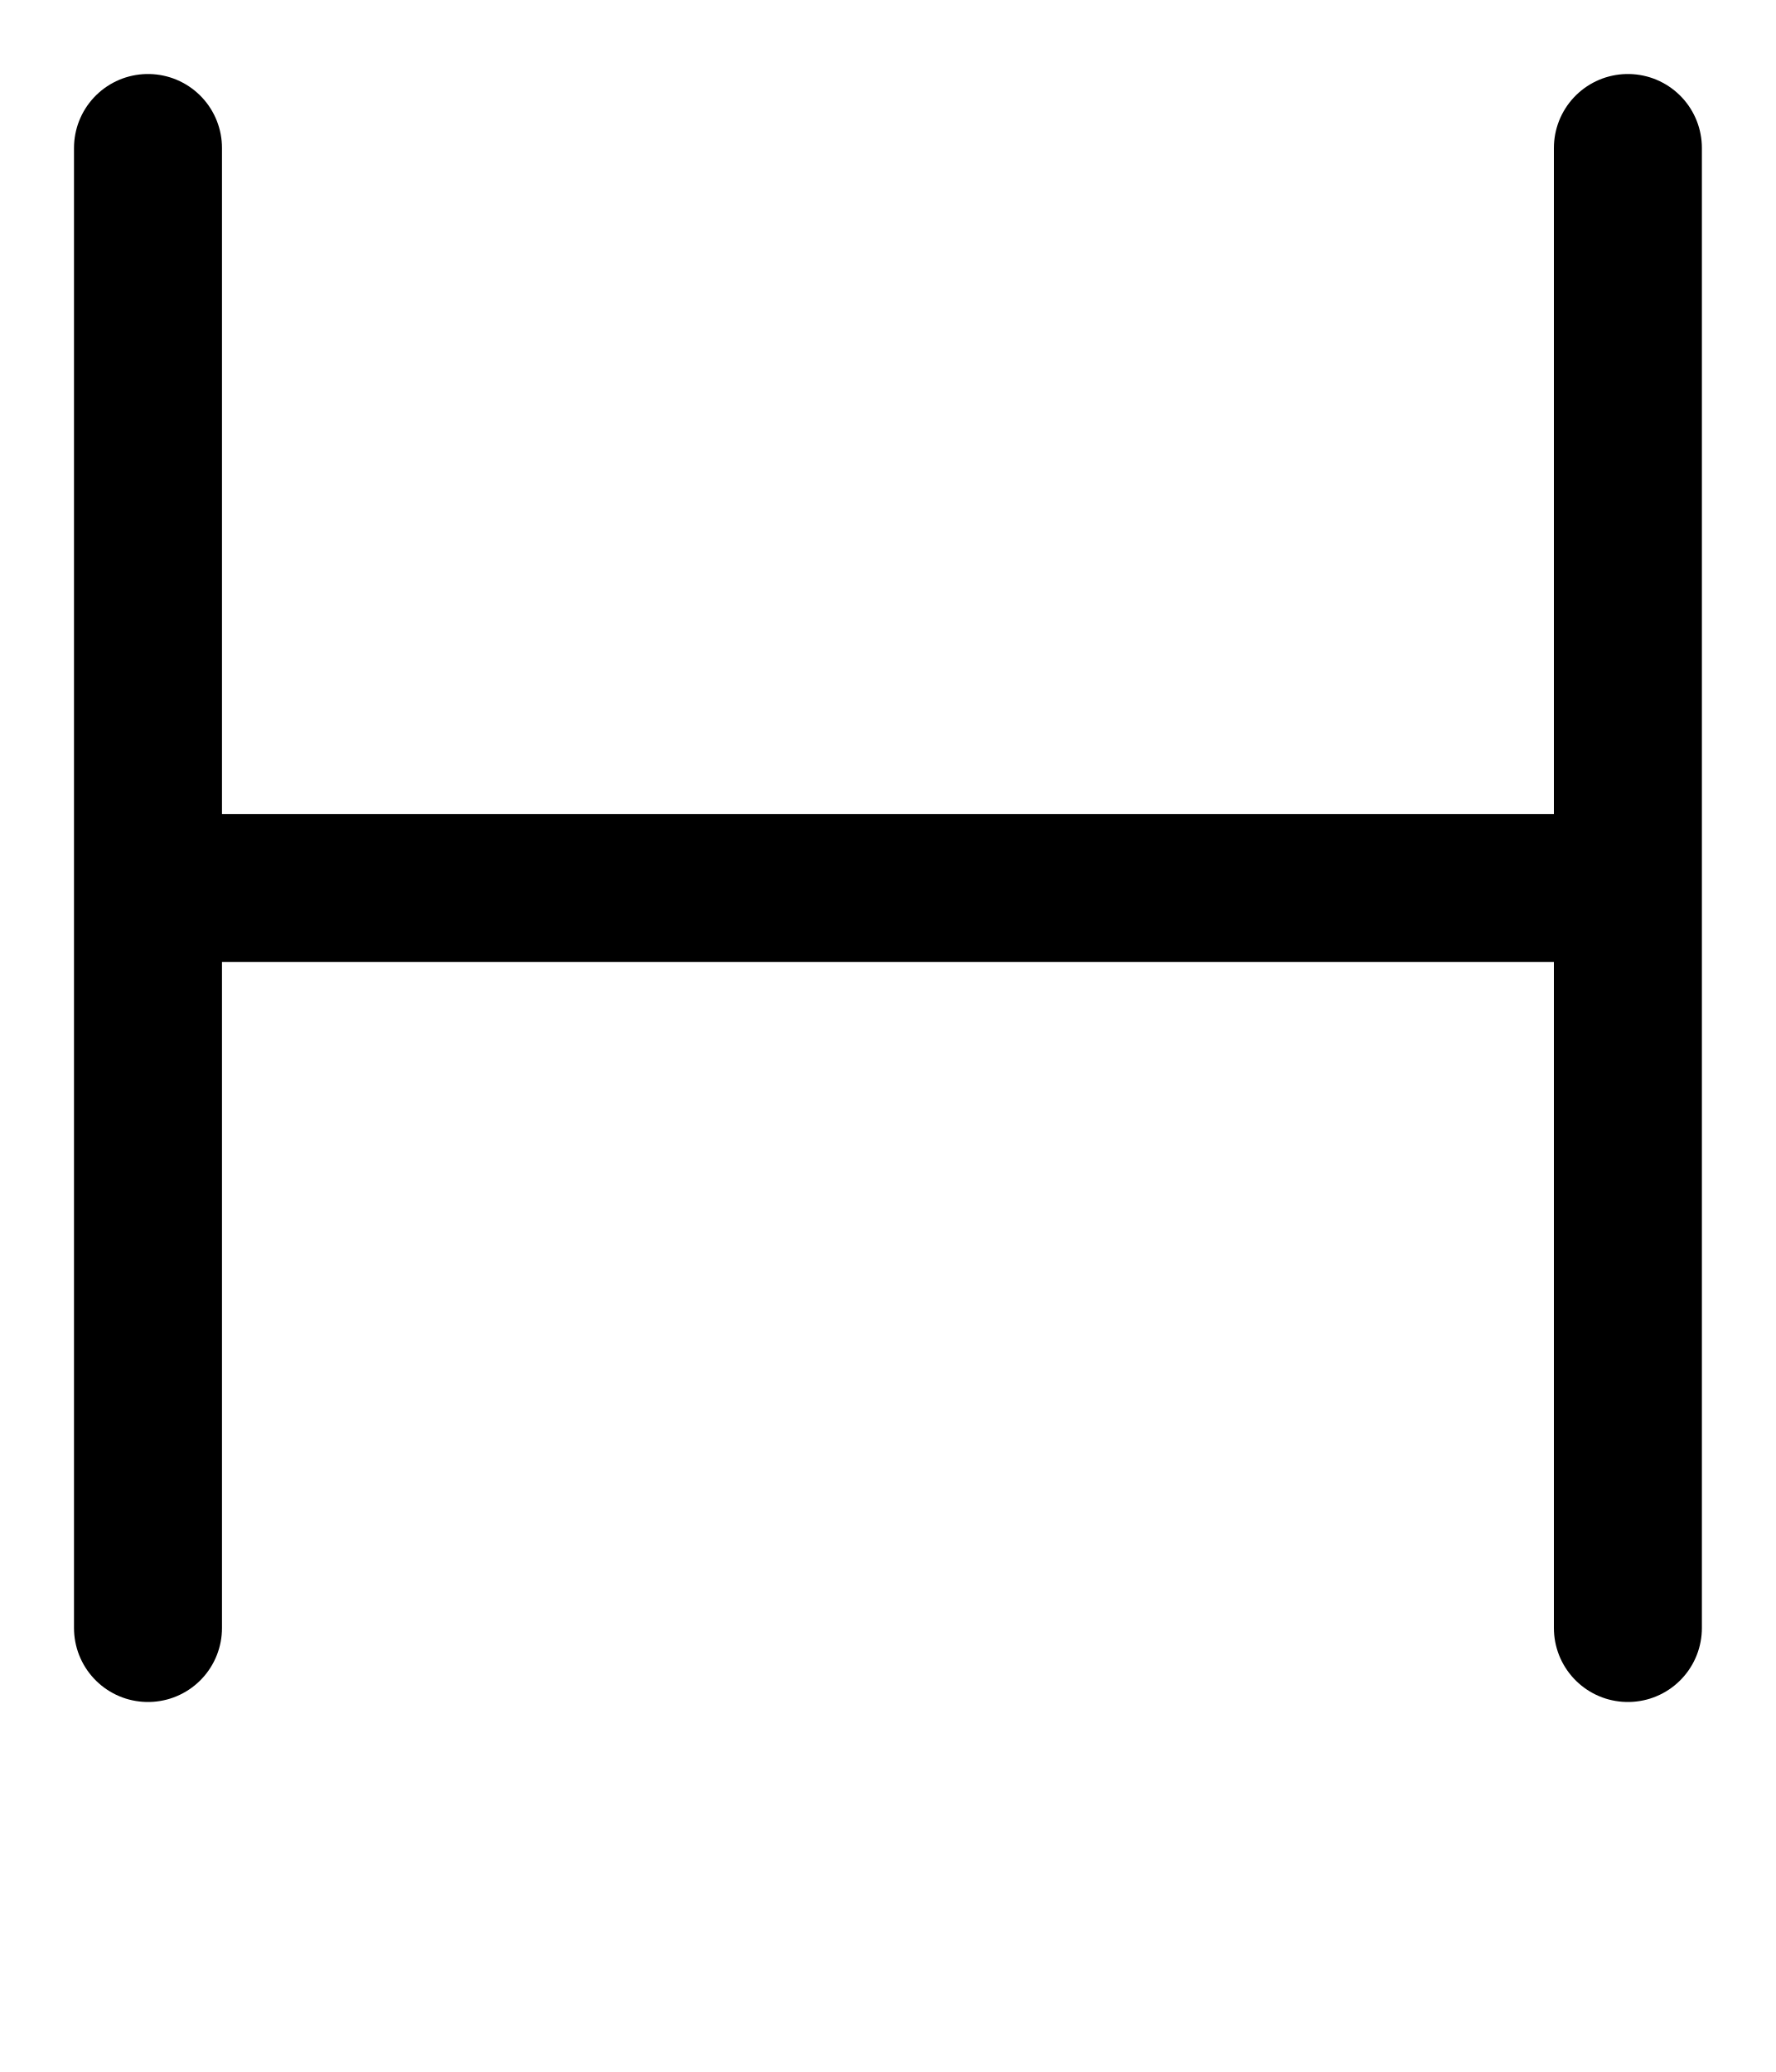
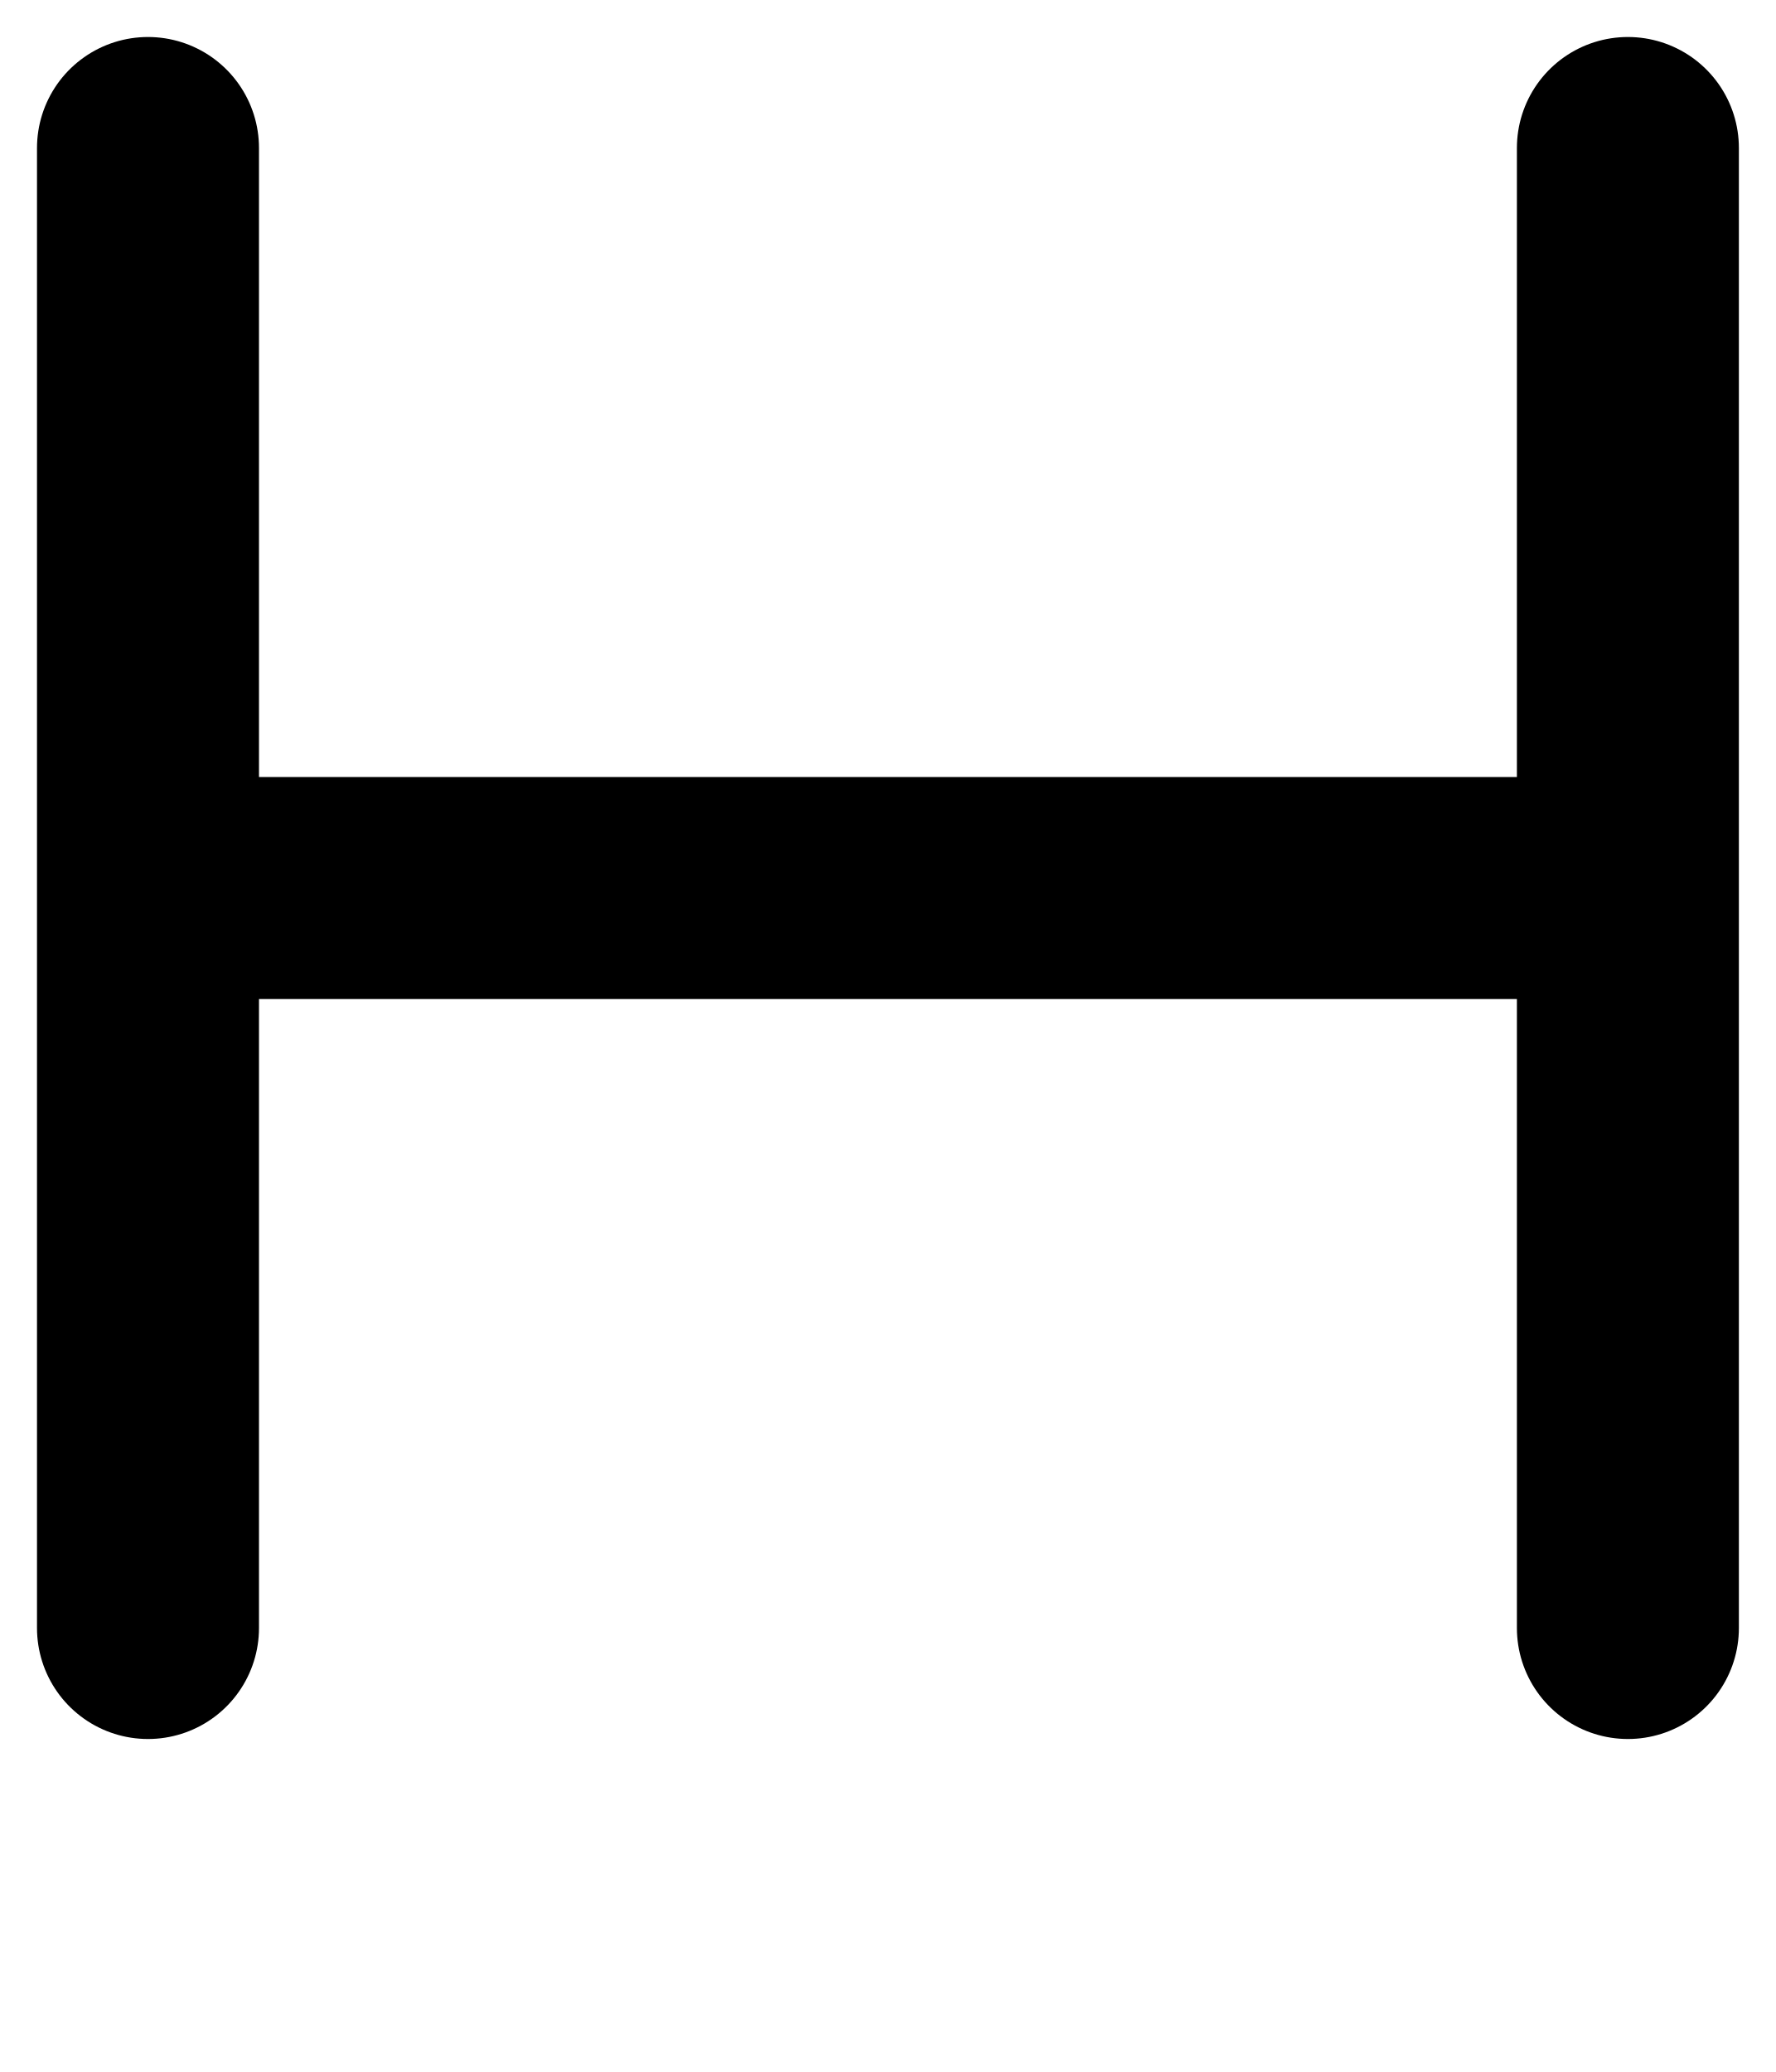
<svg xmlns="http://www.w3.org/2000/svg" viewBox="0 0 12 14">
-   <path d="M 1 11 V 1 M 1 6 H 11 M 11 1 V 11" stroke="#000000" stroke-width="1" stroke-linecap="round" fill="none" />
+   <path d="M 1 11 V 1 M 1 6 H 11 M 11 1 V 11" stroke="#000000" stroke-width="1.5" stroke-linecap="round" fill="none" />
</svg>
